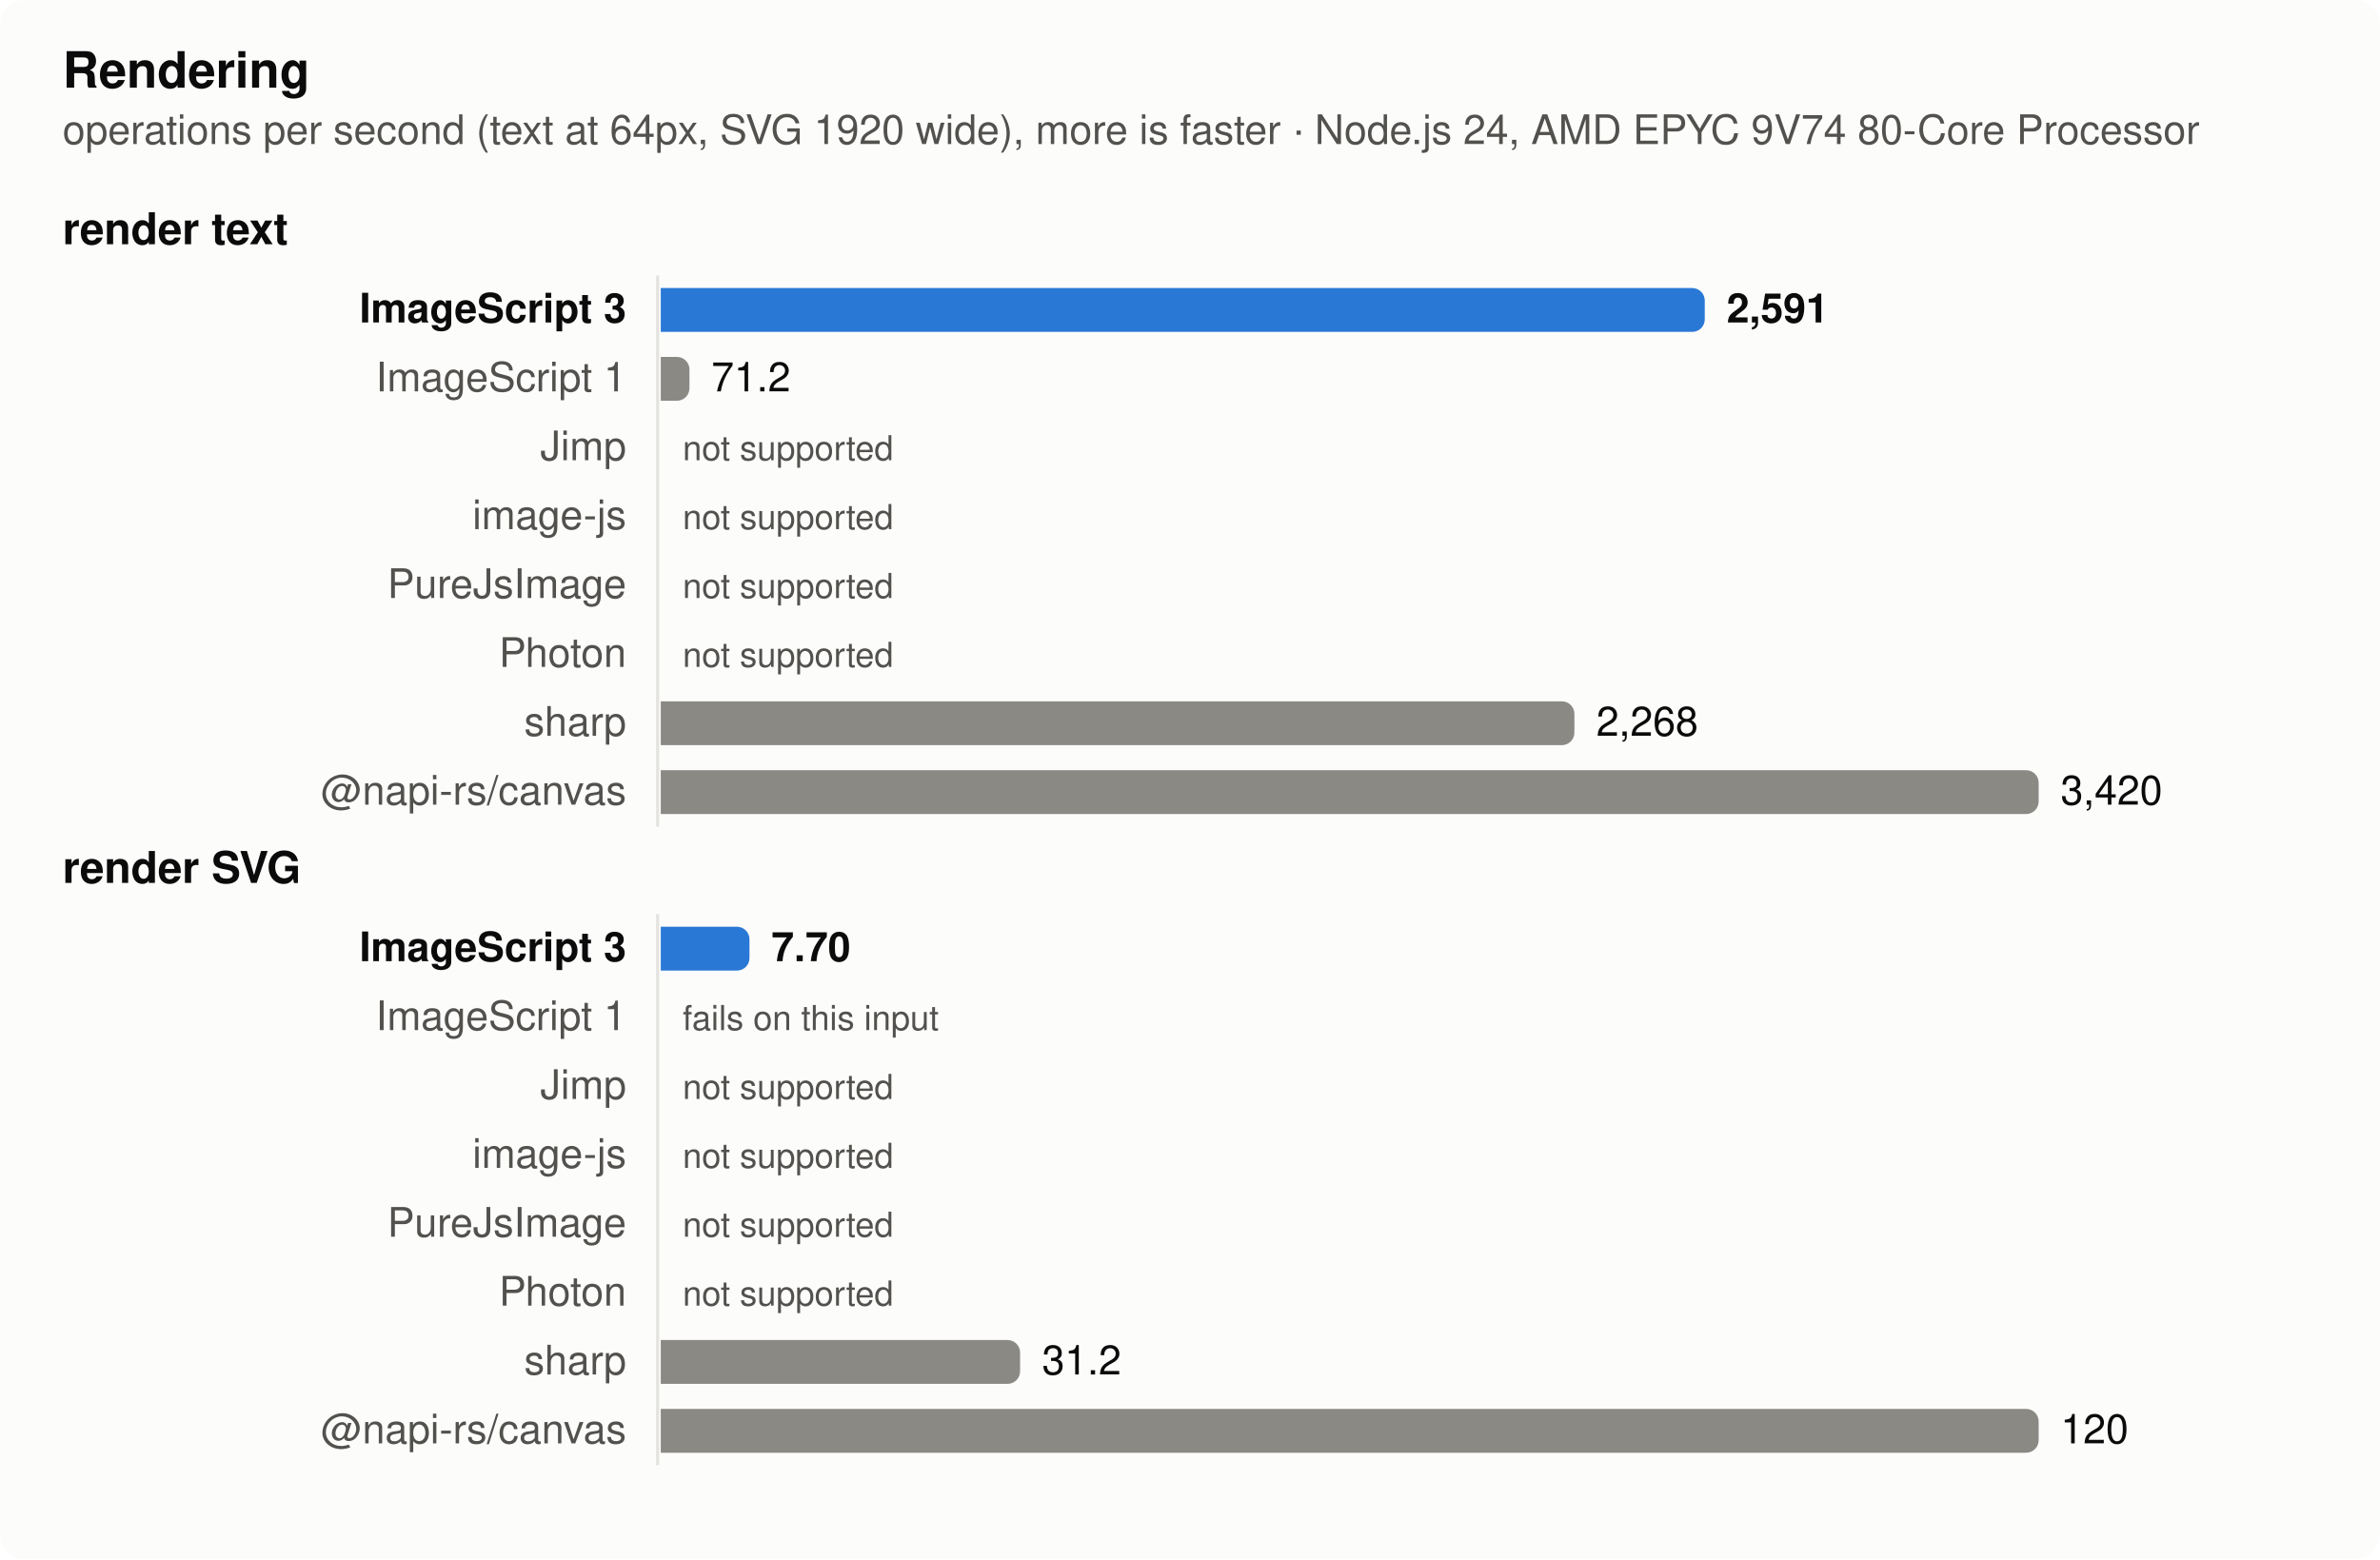
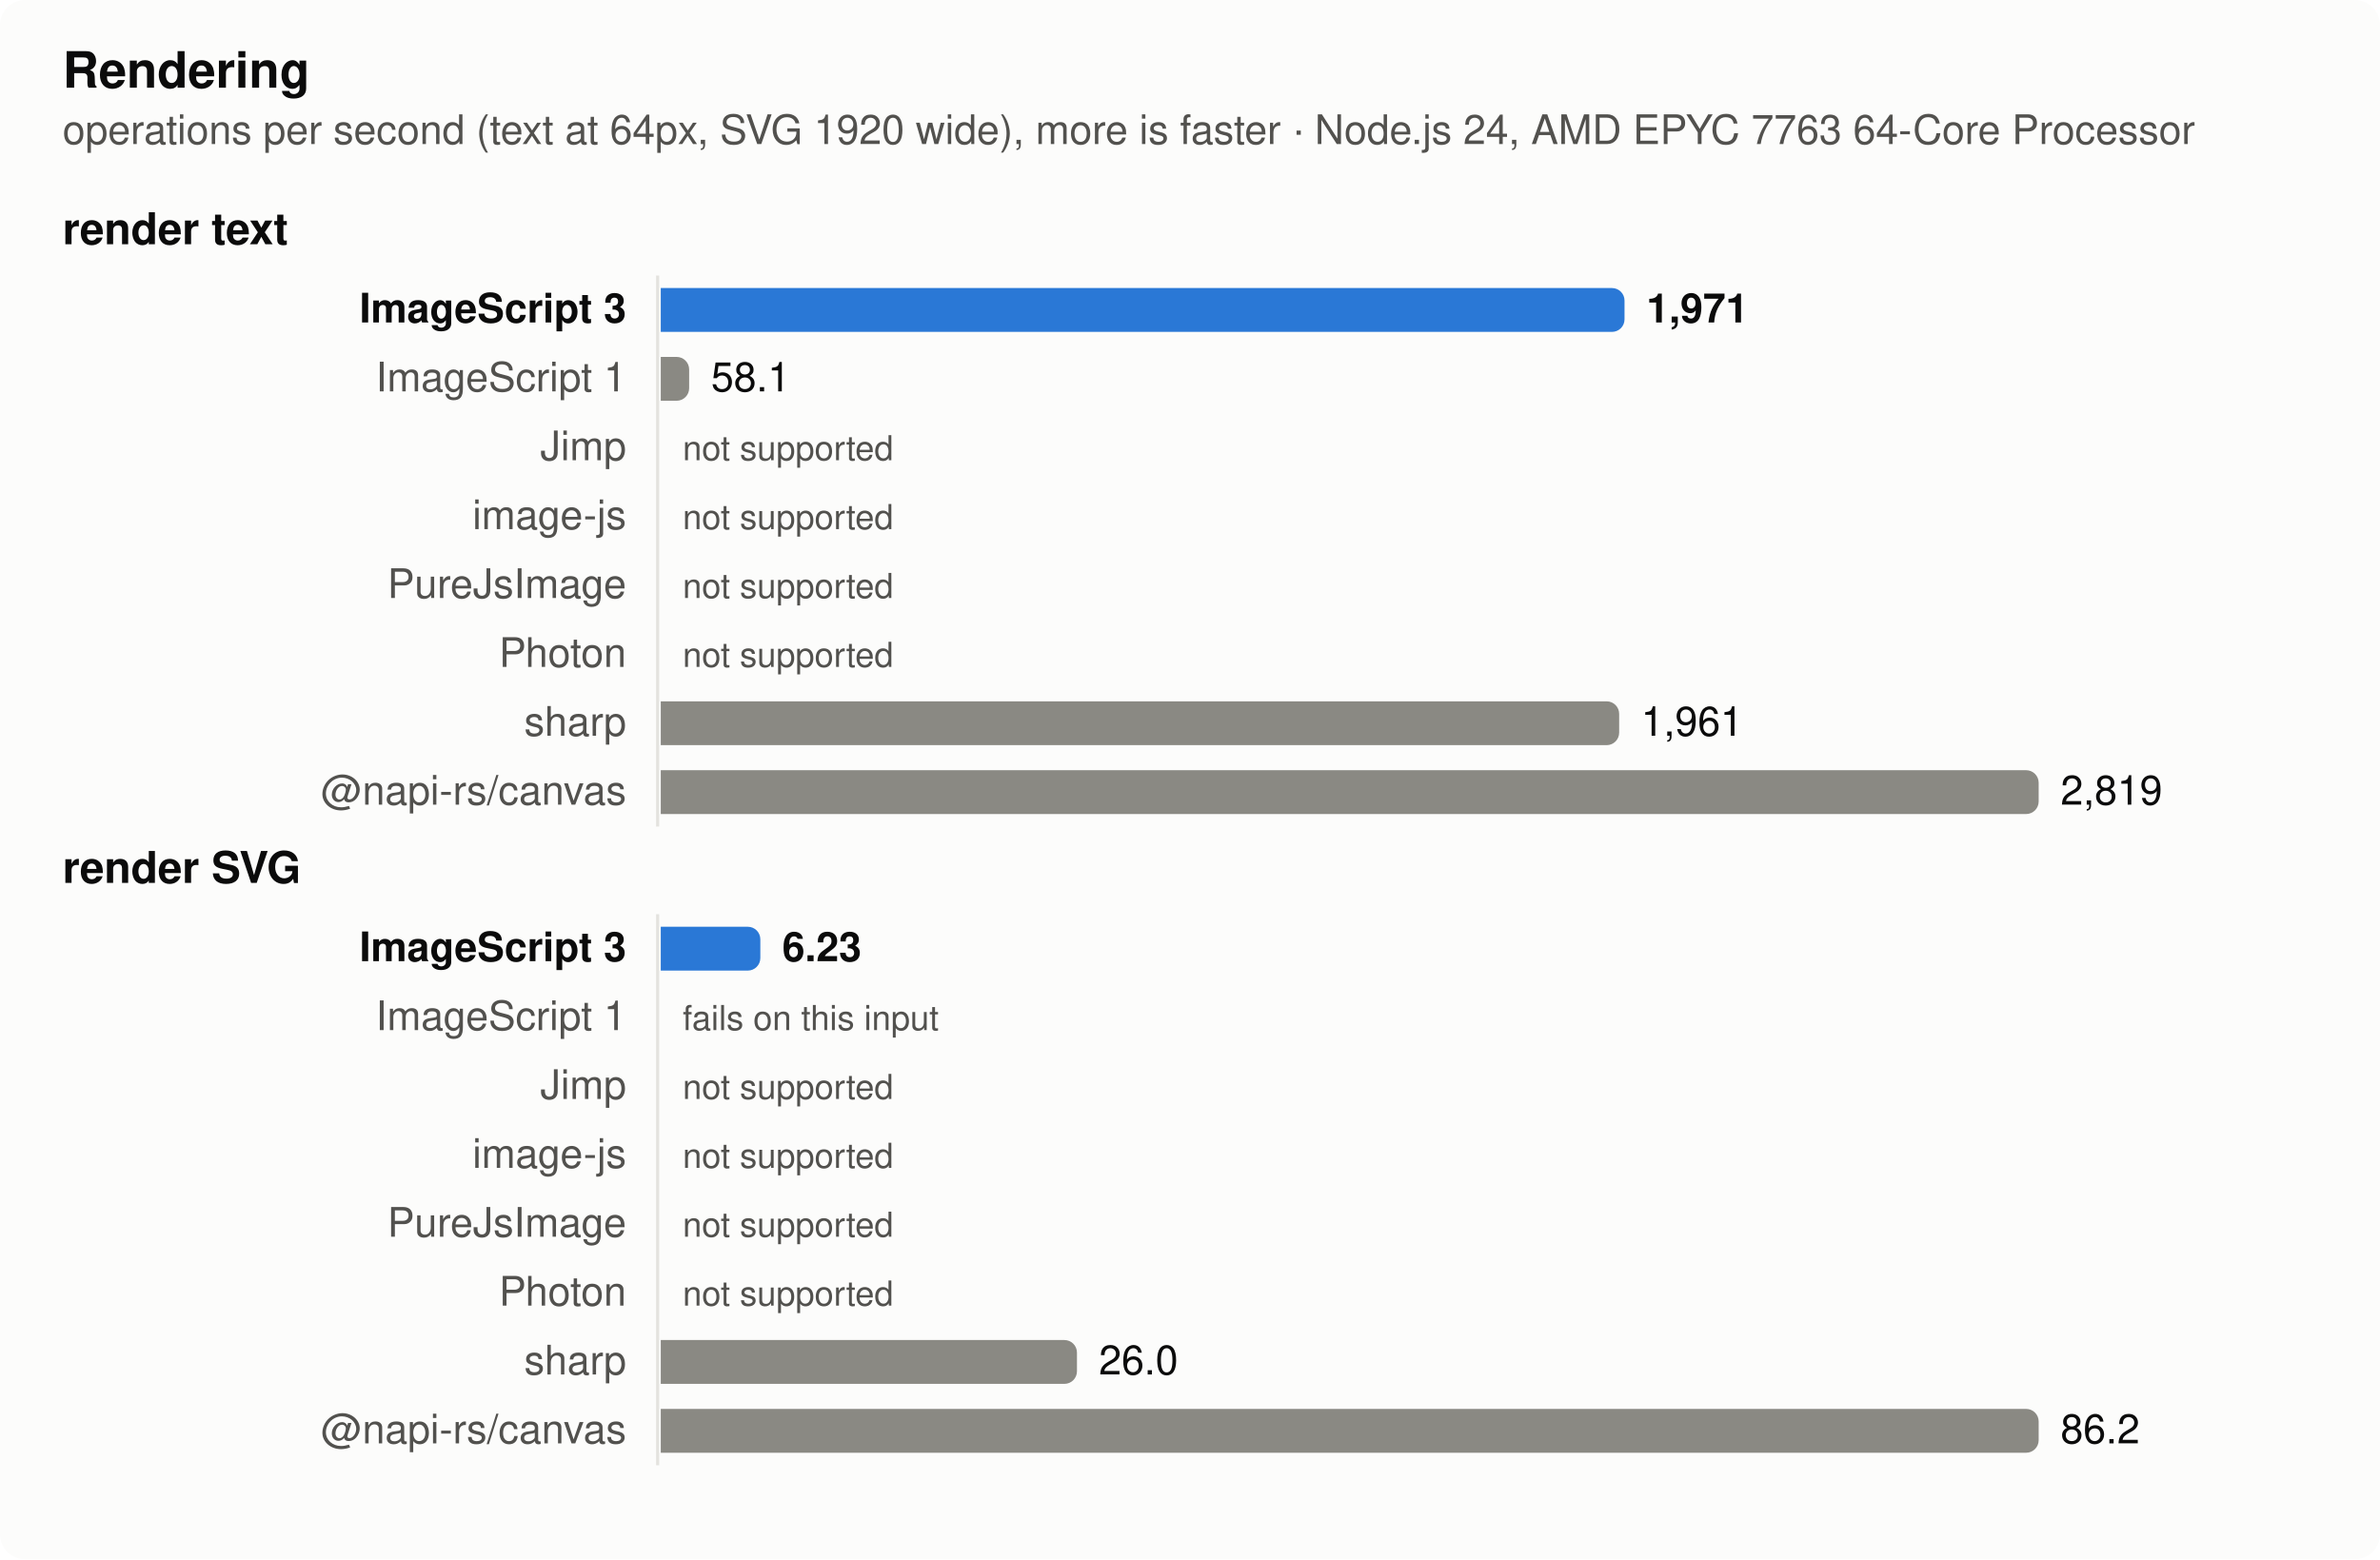
<svg xmlns="http://www.w3.org/2000/svg" width="760" height="498" viewBox="0 0 760 498" role="img" aria-label="Rendering">
  <style>
  .surface { fill: #fcfcfb } .text { fill: #0b0b0b } .muted { fill: #52514e } .grid { stroke: #e4e3df }
  .bar { fill: #8a8983 } .bar.highlight { fill: #2a78d6 }
  @media (prefers-color-scheme: dark) {
    .surface { fill: #1a1a19 } .text { fill: #f0efec } .muted { fill: #c3c2b7 } .grid { stroke: #383835 }
    .bar { fill: #6d6c66 } .bar.highlight { fill: #3987e5 }
  }
  text { font: 13px -apple-system, BlinkMacSystemFont, 'Segoe UI', Helvetica, Arial, sans-serif }
  .title { font-weight: 600; font-size: 14px } .bold { font-weight: 600 } .small { font-size: 11px }</style>
  <rect class="surface" width="760" height="498" rx="8" />
  <text class="text title" x="20" y="28" style="font-size:16px">Rendering</text>
-   <text class="muted" x="20" y="46">operations per second (text at 64px, SVG 1920 wide), more is faster · Node.js 24, AMD EPYC 9V74 80-Core Processor</text>
+   <text class="muted" x="20" y="46">operations per second (text at 64px, SVG 1920 wide), more is faster · Node.js 24, AMD EPYC 7763 64-Core Processor</text>
  <text class="text title" x="20" y="78">render text</text>
  <line class="grid" x1="210" x2="210" y1="88" y2="264" stroke-width="1" />
  <text class="text bold" x="200" y="103" text-anchor="end">ImageScript 3</text>
-   <path class="bar highlight" d="M211,92h329.379a4,4 0 0 1 4,4v6a4,4 0 0 1 -4,4h-329.379z" />
-   <text class="text bold" x="551.379" y="103">2,591</text>
+   <path class="bar highlight" d="M211,92h303.755a4,4 0 0 1 4,4v6a4,4 0 0 1 -4,4h-303.755z" />
+   <text class="text bold" x="525.755" y="103">1,971</text>
  <text class="muted" x="200" y="125" text-anchor="end">ImageScript 1</text>
-   <path class="bar" d="M211,114h5.165a4,4 0 0 1 4,4v6a4,4 0 0 1 -4,4h-5.165z" />
-   <text class="text" x="227.165" y="125">71.2</text>
+   <path class="bar" d="M211,114h5.065a4,4 0 0 1 4,4v6a4,4 0 0 1 -4,4h-5.065z" />
+   <text class="text" x="227.065" y="125">58.1</text>
  <text class="muted" x="200" y="147" text-anchor="end">Jimp</text>
  <text class="muted small" x="218" y="147">not supported</text>
  <text class="muted" x="200" y="169" text-anchor="end">image-js</text>
  <text class="muted small" x="218" y="169">not supported</text>
  <text class="muted" x="200" y="191" text-anchor="end">PureJsImage</text>
  <text class="muted small" x="218" y="191">not supported</text>
  <text class="muted" x="200" y="213" text-anchor="end">Photon</text>
  <text class="muted small" x="218" y="213">not supported</text>
  <text class="muted" x="200" y="235" text-anchor="end">sharp</text>
-   <path class="bar" d="M211,224h287.748a4,4 0 0 1 4,4v6a4,4 0 0 1 -4,4h-287.748z" />
-   <text class="text" x="509.748" y="235">2,268</text>
+   <path class="bar" d="M211,224h302.044a4,4 0 0 1 4,4v6a4,4 0 0 1 -4,4h-302.044z" />
+   <text class="text" x="524.044" y="235">1,961</text>
  <text class="muted" x="200" y="257" text-anchor="end">@napi-rs/canvas</text>
  <path class="bar" d="M211,246h436a4,4 0 0 1 4,4v6a4,4 0 0 1 -4,4h-436z" />
-   <text class="text" x="658" y="257">3,420</text>
+   <text class="text" x="658" y="257">2,819</text>
  <text class="text title" x="20" y="282">render SVG</text>
  <line class="grid" x1="210" x2="210" y1="292" y2="468" stroke-width="1" />
  <text class="text bold" x="200" y="307" text-anchor="end">ImageScript 3</text>
-   <path class="bar highlight" d="M211,296h24.328a4,4 0 0 1 4,4v6a4,4 0 0 1 -4,4h-24.328z" />
-   <text class="text bold" x="246.328" y="307">7.70</text>
+   <path class="bar highlight" d="M211,296h27.797a4,4 0 0 1 4,4v6a4,4 0 0 1 -4,4h-27.797z" />
+   <text class="text bold" x="249.797" y="307">6.23</text>
  <text class="muted" x="200" y="329" text-anchor="end">ImageScript 1</text>
  <text class="muted small" x="218" y="329">fails on this input</text>
  <text class="muted" x="200" y="351" text-anchor="end">Jimp</text>
  <text class="muted small" x="218" y="351">not supported</text>
  <text class="muted" x="200" y="373" text-anchor="end">image-js</text>
  <text class="muted small" x="218" y="373">not supported</text>
  <text class="muted" x="200" y="395" text-anchor="end">PureJsImage</text>
  <text class="muted small" x="218" y="395">not supported</text>
  <text class="muted" x="200" y="417" text-anchor="end">Photon</text>
  <text class="muted small" x="218" y="417">not supported</text>
  <text class="muted" x="200" y="439" text-anchor="end">sharp</text>
-   <path class="bar" d="M211,428h110.746a4,4 0 0 1 4,4v6a4,4 0 0 1 -4,4h-110.746z" />
-   <text class="text" x="332.746" y="439">31.2</text>
+   <path class="bar" d="M211,428h128.903a4,4 0 0 1 4,4v6a4,4 0 0 1 -4,4h-128.903z" />
+   <text class="text" x="350.903" y="439">26.0</text>
  <text class="muted" x="200" y="461" text-anchor="end">@napi-rs/canvas</text>
  <path class="bar" d="M211,450h436a4,4 0 0 1 4,4v6a4,4 0 0 1 -4,4h-436z" />
-   <text class="text" x="658" y="461">120</text>
+   <text class="text" x="658" y="461">86.2</text>
</svg>
